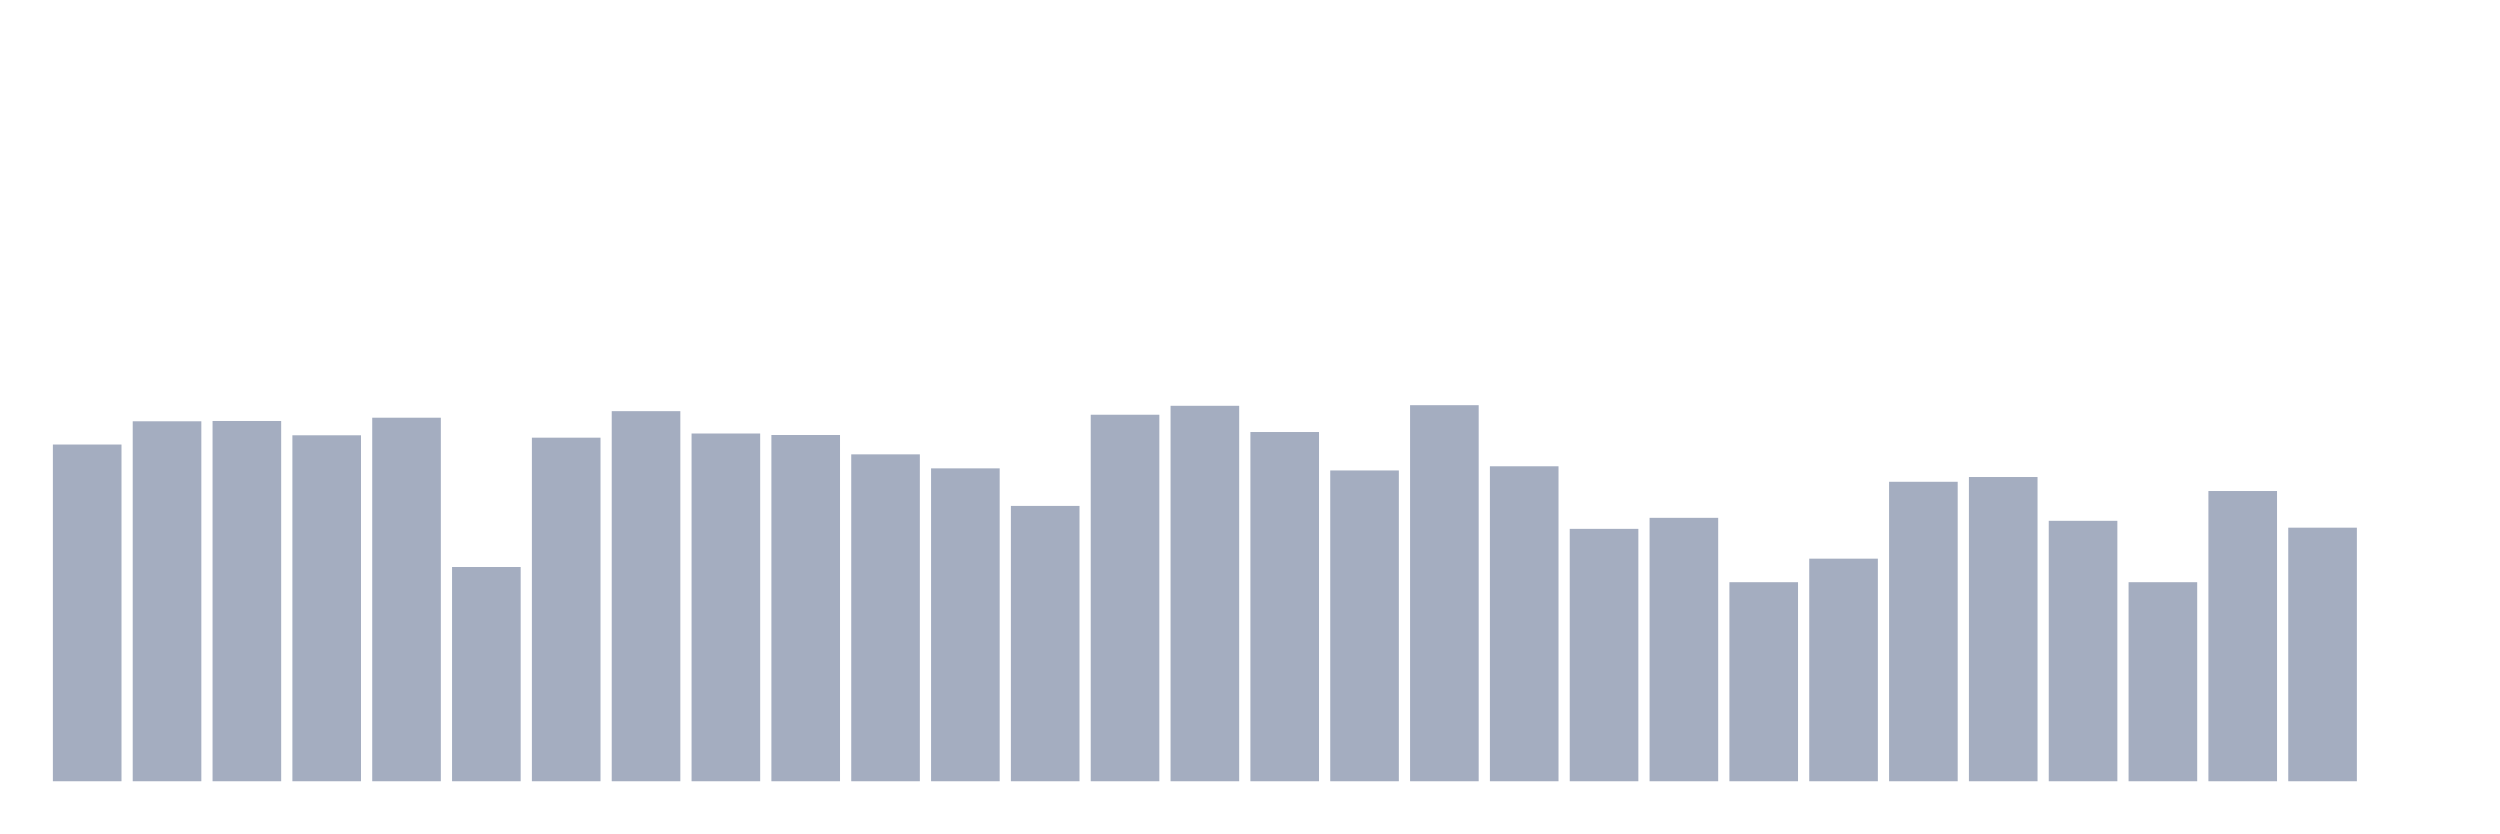
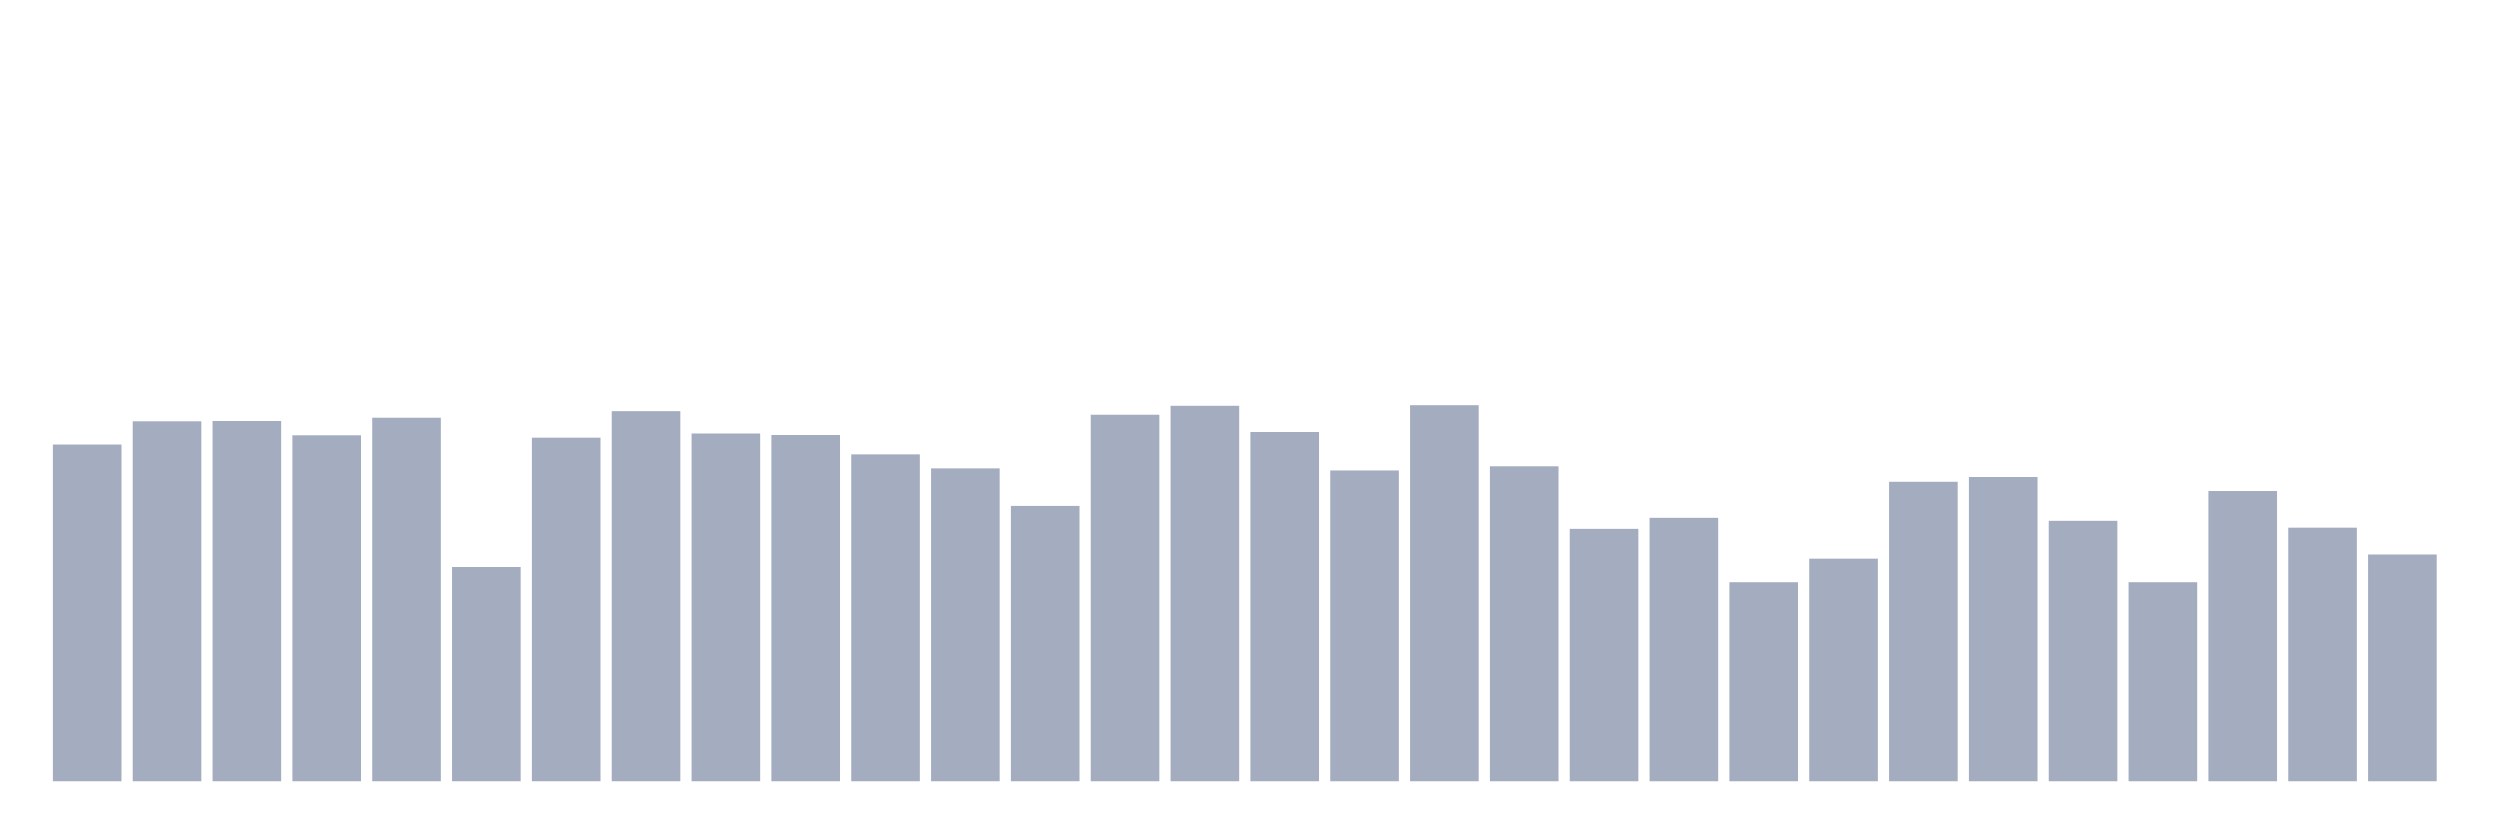
<svg xmlns="http://www.w3.org/2000/svg" viewBox="0 0 480 160">
  <g transform="translate(10,10)">
    <rect class="bar" x="0.153" width="13.175" y="75.349" height="64.651" fill="rgb(164,173,192)" />
    <rect class="bar" x="15.482" width="13.175" y="70.887" height="69.113" fill="rgb(164,173,192)" />
    <rect class="bar" x="30.81" width="13.175" y="70.83" height="69.17" fill="rgb(164,173,192)" />
    <rect class="bar" x="46.138" width="13.175" y="73.576" height="66.424" fill="rgb(164,173,192)" />
    <rect class="bar" x="61.466" width="13.175" y="70.2" height="69.8" fill="rgb(164,173,192)" />
    <rect class="bar" x="76.794" width="13.175" y="98.864" height="41.136" fill="rgb(164,173,192)" />
    <rect class="bar" x="92.123" width="13.175" y="74.034" height="65.966" fill="rgb(164,173,192)" />
    <rect class="bar" x="107.451" width="13.175" y="68.942" height="71.058" fill="rgb(164,173,192)" />
    <rect class="bar" x="122.779" width="13.175" y="73.233" height="66.767" fill="rgb(164,173,192)" />
    <rect class="bar" x="138.107" width="13.175" y="73.519" height="66.481" fill="rgb(164,173,192)" />
    <rect class="bar" x="153.436" width="13.175" y="77.237" height="62.763" fill="rgb(164,173,192)" />
    <rect class="bar" x="168.764" width="13.175" y="79.926" height="60.074" fill="rgb(164,173,192)" />
    <rect class="bar" x="184.092" width="13.175" y="87.135" height="52.865" fill="rgb(164,173,192)" />
    <rect class="bar" x="199.42" width="13.175" y="69.628" height="70.372" fill="rgb(164,173,192)" />
    <rect class="bar" x="214.748" width="13.175" y="67.912" height="72.088" fill="rgb(164,173,192)" />
    <rect class="bar" x="230.077" width="13.175" y="72.946" height="67.054" fill="rgb(164,173,192)" />
    <rect class="bar" x="245.405" width="13.175" y="80.327" height="59.673" fill="rgb(164,173,192)" />
    <rect class="bar" x="260.733" width="13.175" y="67.797" height="72.203" fill="rgb(164,173,192)" />
    <rect class="bar" x="276.061" width="13.175" y="79.526" height="60.474" fill="rgb(164,173,192)" />
    <rect class="bar" x="291.39" width="13.175" y="91.541" height="48.459" fill="rgb(164,173,192)" />
    <rect class="bar" x="306.718" width="13.175" y="89.424" height="50.576" fill="rgb(164,173,192)" />
    <rect class="bar" x="322.046" width="13.175" y="101.782" height="38.218" fill="rgb(164,173,192)" />
    <rect class="bar" x="337.374" width="13.175" y="97.262" height="42.738" fill="rgb(164,173,192)" />
    <rect class="bar" x="352.702" width="13.175" y="82.501" height="57.499" fill="rgb(164,173,192)" />
    <rect class="bar" x="368.031" width="13.175" y="81.586" height="58.414" fill="rgb(164,173,192)" />
    <rect class="bar" x="383.359" width="13.175" y="89.996" height="50.004" fill="rgb(164,173,192)" />
    <rect class="bar" x="398.687" width="13.175" y="101.782" height="38.218" fill="rgb(164,173,192)" />
    <rect class="bar" x="414.015" width="13.175" y="84.275" height="55.725" fill="rgb(164,173,192)" />
    <rect class="bar" x="429.344" width="13.175" y="91.312" height="48.688" fill="rgb(164,173,192)" />
-     <rect class="bar" x="444.672" width="13.175" y="140" height="0" fill="rgb(164,173,192)" />
+     <rect class="bar" x="444.672" width="13.175" y="96.461" height="43.539" fill="rgb(164,173,192)" />
  </g>
</svg>
